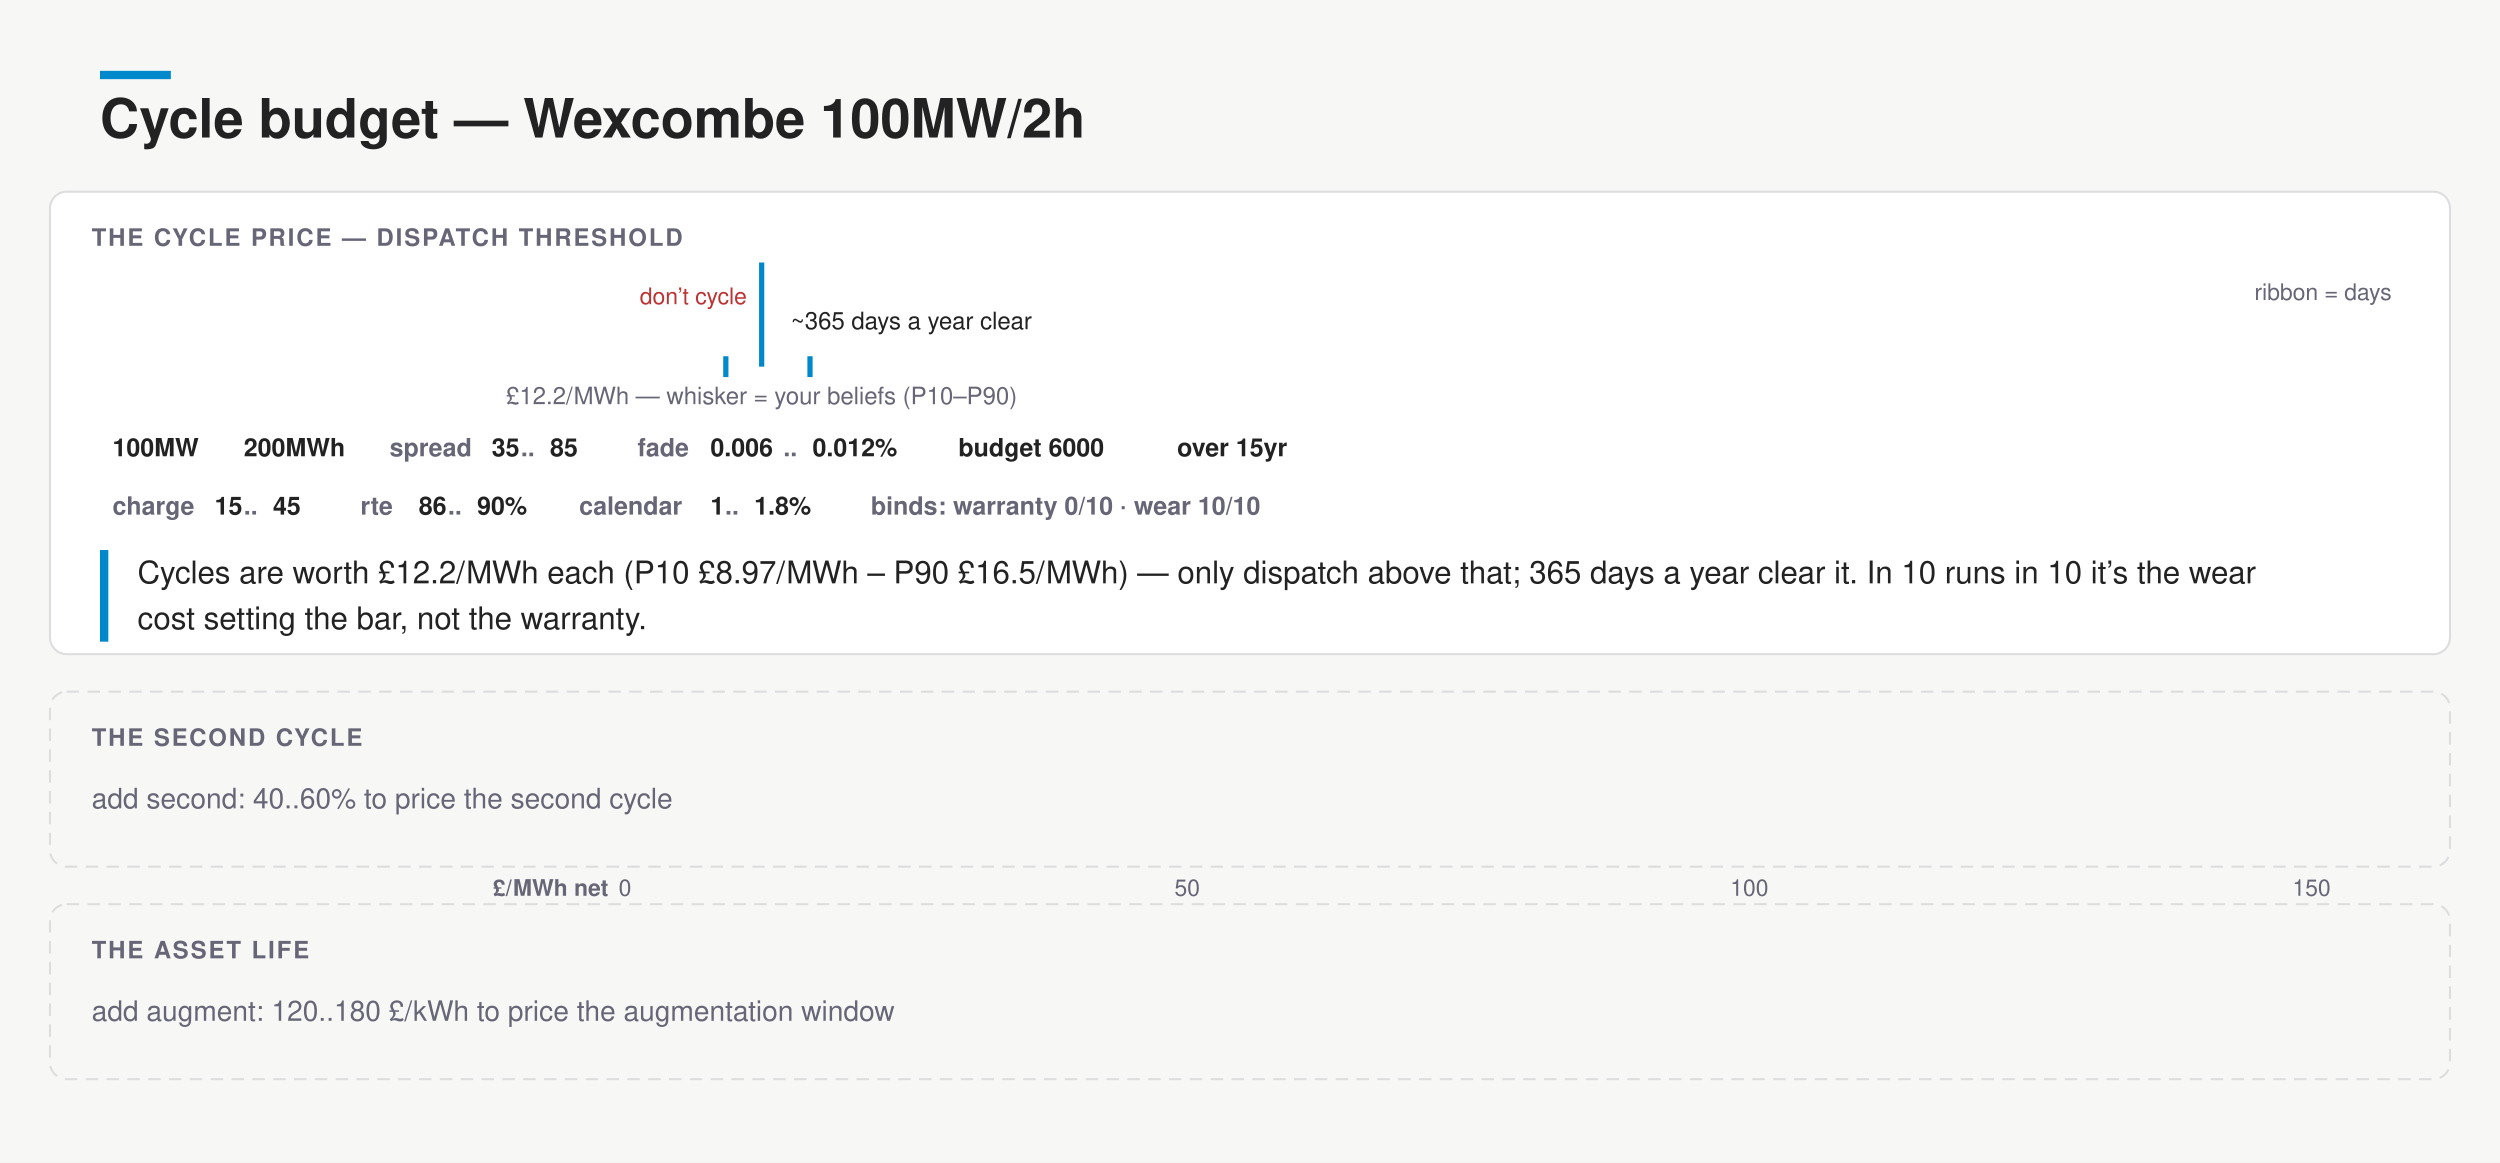
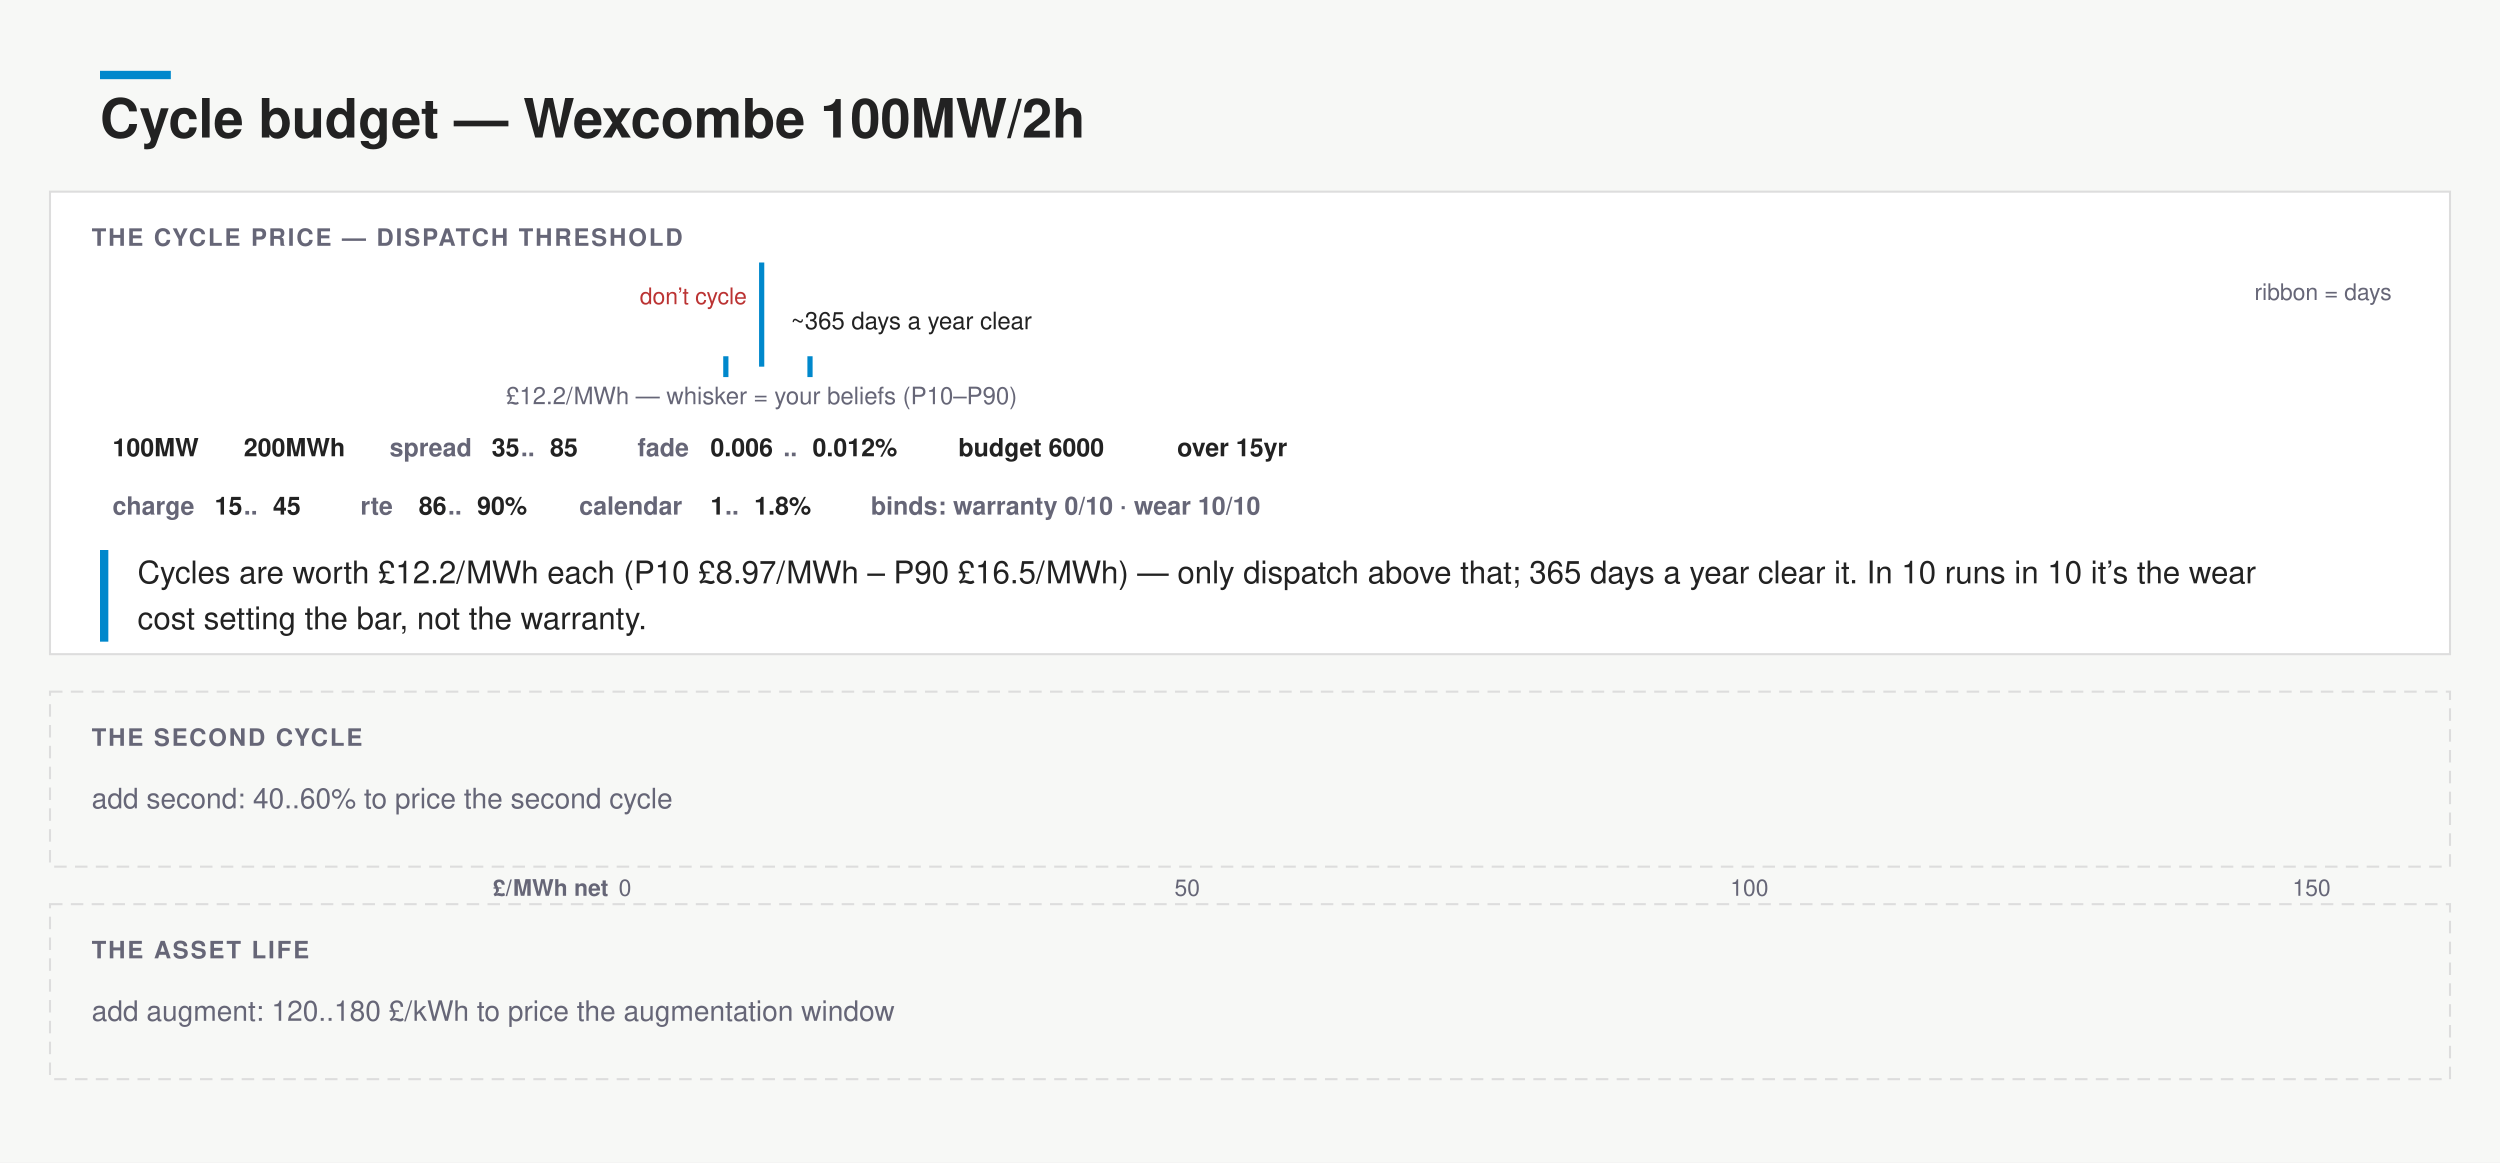
<svg xmlns="http://www.w3.org/2000/svg" width="1200" height="558" viewBox="0 0 1200 558" font-family="&quot;Helvetica Neue&quot;,Helvetica,&quot;Segoe UI&quot;,Roboto,sans-serif">
  <rect width="1200" height="558" fill="#f7f8f6" />
  <rect x="48" y="34" width="34" height="4" fill="#08c" />
  <text x="48" y="66" font-size="26" font-weight="700" fill="#222">Cycle budget — Wexcombe 100MW/2h</text>
-   <rect x="24" y="92" width="1152" height="222" rx="8" fill="#fff" stroke="#ddd" />
+   <rect x="24" y="92" width="1152" height="222" rx="0" fill="#fff" stroke="#ddd" />
  <text x="44" y="118" font-size="11.5" font-weight="700" letter-spacing=".08em" fill="#667">THE CYCLE PRICE — DISPATCH THRESHOLD</text>
  <rect x="300" y="132" width="65.6" height="34" fill="none" />
  <text x="332.79" y="146" font-size="11" text-anchor="middle" fill="#b33">don’t cycle</text>
  <path d="M300 166 L306.7 166.0 L320.0 166.0 L333.3 166.0 L346.6 166.0 L359.9 166.0 L373.2 165.6 L386.5 166.0 L399.8 165.6 L413.2 166.0 L426.5 163.1 L439.8 161.9 L453.1 156.5 L466.4 157.3 L479.7 150.2 L493.0 145.7 L506.3 143.6 L519.7 144.0 L533.0 139.9 L546.3 136.1 L559.6 132.0 L572.9 141.5 L586.2 139.5 L599.5 142.0 L612.8 143.6 L626.2 146.5 L639.5 149.8 L652.8 155.6 L666.1 151.9 L679.4 154.0 L692.7 157.3 L706.0 155.6 L719.3 161.0 L732.7 159.8 L746.0 161.9 L759.3 163.1 L772.6 162.3 L785.9 164.3 L799.2 163.5 L812.5 165.6 L825.8 166.0 L839.2 165.2 L852.5 165.6 L865.8 165.2 L879.1 166.0 L892.4 166.0 L905.7 166.0 L919.0 166.0 L932.3 166.0 L945.7 166.0 L959.0 166.0 L972.3 166.0 L985.6 166.0 L998.9 166.0 L1012.2 166.0 L1025.5 166.0 L1038.8 166.0 L1052.2 165.6 L1065.5 166.0 L1078.8 166.0 L1092.1 166.0 L1105.4 166.0 L1118.7 165.6 L1132.0 166.0 L1145.3 166.0 L1152 166 Z" fill="none" stroke="none" />
  <text x="1148" y="144" font-size="11" text-anchor="end" fill="#667">ribbon = days</text>
  <line x1="365.6" y1="126" x2="365.6" y2="176" stroke="#08c" stroke-width="2.5" />
-   <rect x="348.4" y="172" width="40.4" height="8" rx="4" fill="none" />
+   <rect x="348.4" y="172" width="40.4" height="8" rx="0" fill="none" />
  <line x1="348.4" y1="171" x2="348.4" y2="181" stroke="#08c" stroke-width="2.5" />
  <line x1="388.8" y1="171" x2="388.8" y2="181" stroke="#08c" stroke-width="2.5" />
  <text x="365.58" y="194" font-size="11.5" text-anchor="middle" fill="#667">£12.2/MWh — whisker = your beliefs (P10–P90)</text>
  <text x="379.58" y="158" font-size="11.5" fill="#222">~365 days a year clear</text>
  <g data-edit="num" data-line="1" data-raw="100" data-field="mw" style="cursor:text" tabindex="0" role="button" aria-label="Edit 100MW">
-     <rect x="44.0" y="204" width="55.0" height="22" rx="11" fill="none" />
+     <rect x="44.0" y="204" width="55.0" height="22" rx="0" fill="none" />
    <text x="54" y="219" font-size="12" font-weight="600" fill="#222">100MW</text>
  </g>
  <g data-edit="num" data-line="1" data-raw="200" data-field="mwh" style="cursor:text" tabindex="0" role="button" aria-label="Edit 200MWh">
-     <rect x="107.0" y="204" width="62.0" height="22" rx="11" fill="none" />
+     <rect x="107.0" y="204" width="62.0" height="22" rx="0" fill="none" />
    <text x="117" y="219" font-size="12" font-weight="600" fill="#222">200MWh</text>
  </g>
-   <rect x="177.0" y="204" width="111.0" height="22" rx="11" fill="none" />
+   <rect x="177.0" y="204" width="111.0" height="22" rx="0" fill="none" />
  <text x="187" y="219" font-size="12" font-weight="600" fill="#667">spread</text>
  <g data-edit="num" data-line="2" data-raw="35" data-field="spreadLo" style="cursor:text" tabindex="0" role="button" aria-label="Edit spread low value">
    <text x="236" y="219" font-size="12" font-weight="600" fill="#222">35</text>
  </g>
  <text x="250" y="219" font-size="12" font-weight="600" fill="#667">..</text>
  <g data-edit="num" data-line="2" data-raw="85" data-field="spreadHi" style="cursor:text" tabindex="0" role="button" aria-label="Edit spread high value">
    <text x="264" y="219" font-size="12" font-weight="600" fill="#222">85</text>
  </g>
-   <rect x="296.0" y="204" width="146.0" height="22" rx="11" fill="none" />
+   <rect x="296.0" y="204" width="146.0" height="22" rx="0" fill="none" />
  <text x="306" y="219" font-size="12" font-weight="600" fill="#667">fade</text>
  <g data-edit="num" data-line="6" data-raw="0.006" data-field="fadeLo" style="cursor:text" tabindex="0" role="button" aria-label="Edit fade low value">
    <text x="341" y="219" font-size="12" font-weight="600" fill="#222">0.006</text>
  </g>
  <text x="376" y="219" font-size="12" font-weight="600" fill="#667">..</text>
  <g data-edit="num" data-line="6" data-raw="0.012" data-field="fadeHi" style="cursor:text" tabindex="0" role="button" aria-label="Edit fade high value">
    <text x="390" y="219" font-size="12" font-weight="600" fill="#222">0.012%</text>
  </g>
  <g data-edit="num" data-line="8" data-raw="6000" data-field="budget" style="cursor:text" tabindex="0" role="button" aria-label="Edit budget 6000">
-     <rect x="450.0" y="204" width="97.0" height="22" rx="11" fill="none" />
+     <rect x="450.0" y="204" width="97.0" height="22" rx="0" fill="none" />
    <text x="460" y="219" font-size="12" font-weight="600" fill="#222">budget 6000</text>
  </g>
  <g data-edit="num" data-line="8" data-raw="15" data-field="years" style="cursor:text" tabindex="0" role="button" aria-label="Edit over 15yr">
-     <rect x="555.0" y="204" width="83.0" height="22" rx="11" fill="none" />
+     <rect x="555.0" y="204" width="83.0" height="22" rx="0" fill="none" />
    <text x="565" y="219" font-size="12" font-weight="600" fill="#222">over 15yr</text>
  </g>
-   <rect x="44.0" y="232" width="111.0" height="22" rx="11" fill="none" />
+   <rect x="44.0" y="232" width="111.0" height="22" rx="0" fill="none" />
  <text x="54" y="247" font-size="12" font-weight="600" fill="#667">charge</text>
  <g data-edit="num" data-line="3" data-raw="15" data-field="chargeLo" style="cursor:text" tabindex="0" role="button" aria-label="Edit charge low value">
    <text x="103" y="247" font-size="12" font-weight="600" fill="#222">15</text>
  </g>
  <text x="117" y="247" font-size="12" font-weight="600" fill="#667">..</text>
  <g data-edit="num" data-line="3" data-raw="45" data-field="chargeHi" style="cursor:text" tabindex="0" role="button" aria-label="Edit charge high value">
    <text x="131" y="247" font-size="12" font-weight="600" fill="#222">45</text>
  </g>
-   <rect x="163.0" y="232" width="97.0" height="22" rx="11" fill="none" />
+   <rect x="163.0" y="232" width="97.0" height="22" rx="0" fill="none" />
  <text x="173" y="247" font-size="12" font-weight="600" fill="#667">rte</text>
  <g data-edit="num" data-line="5" data-raw="86" data-field="rteLo" style="cursor:text" tabindex="0" role="button" aria-label="Edit rte low value">
    <text x="201" y="247" font-size="12" font-weight="600" fill="#222">86</text>
  </g>
  <text x="215" y="247" font-size="12" font-weight="600" fill="#667">..</text>
  <g data-edit="num" data-line="5" data-raw="90" data-field="rteHi" style="cursor:text" tabindex="0" role="button" aria-label="Edit rte high value">
    <text x="229" y="247" font-size="12" font-weight="600" fill="#222">90%</text>
  </g>
-   <rect x="268.0" y="232" width="132.0" height="22" rx="11" fill="none" />
+   <rect x="268.0" y="232" width="132.0" height="22" rx="0" fill="none" />
  <text x="278" y="247" font-size="12" font-weight="600" fill="#667">calendar</text>
  <g data-edit="num" data-line="7" data-raw="1" data-field="calLo" style="cursor:text" tabindex="0" role="button" aria-label="Edit calendar low value">
    <text x="341" y="247" font-size="12" font-weight="600" fill="#222">1</text>
  </g>
  <text x="348" y="247" font-size="12" font-weight="600" fill="#667">..</text>
  <g data-edit="num" data-line="7" data-raw="1.8" data-field="calHi" style="cursor:text" tabindex="0" role="button" aria-label="Edit calendar high value">
    <text x="362" y="247" font-size="12" font-weight="600" fill="#222">1.8%</text>
  </g>
  <g>
-     <rect x="408.0" y="232" width="251.0" height="22" rx="11" fill="none" />
+     <rect x="408.0" y="232" width="251.0" height="22" rx="0" fill="none" />
    <text x="418" y="247" font-size="12" font-weight="600" fill="#667">binds: warranty 0/10 · wear 10/10</text>
  </g>
  <rect x="48" y="264" width="4" height="44" fill="#08c" />
  <text x="66" y="280" font-size="15" fill="#222">Cycles are worth £12.2/MWh each (P10 £8.97/MWh – P90 £16.5/MWh) — only dispatch above that; 365 days a year clear it. In 10 runs in 10 it’s the wear</text>
  <text x="66" y="302" font-size="15" fill="#222">cost setting the bar, not the warranty.</text>
-   <rect x="24" y="332" width="1152" height="84" rx="8" fill="none" stroke="#ddd" stroke-dasharray="6 4" />
+   <rect x="24" y="332" width="1152" height="84" rx="0" fill="none" stroke="#ddd" stroke-dasharray="6 4" />
  <text x="44" y="358" font-size="11.5" font-weight="700" letter-spacing=".08em" fill="#667">THE SECOND CYCLE</text>
  <text x="44" y="388" font-size="13.5" fill="#667">add second: 40..60% to price the second cycle</text>
  <text x="300" y="430" font-size="11" text-anchor="middle" fill="#667">0</text>
  <text x="569.85" y="430" font-size="11" text-anchor="middle" fill="#667">50</text>
  <text x="839.69" y="430" font-size="11" text-anchor="middle" fill="#667">100</text>
  <text x="1109.54" y="430" font-size="11" text-anchor="middle" fill="#667">150</text>
  <text x="292" y="430" font-size="11" font-weight="600" text-anchor="end" fill="#667">£/MWh net</text>
-   <rect x="24" y="434" width="1152" height="84" rx="8" fill="none" stroke="#ddd" stroke-dasharray="6 4" />
+   <rect x="24" y="434" width="1152" height="84" rx="0" fill="none" stroke="#ddd" stroke-dasharray="6 4" />
  <text x="44" y="460" font-size="11.5" font-weight="700" letter-spacing=".08em" fill="#667">THE ASSET LIFE</text>
  <text x="44" y="490" font-size="13.5" fill="#667">add augment: 120..180 £/kWh to price the augmentation window</text>
</svg>
